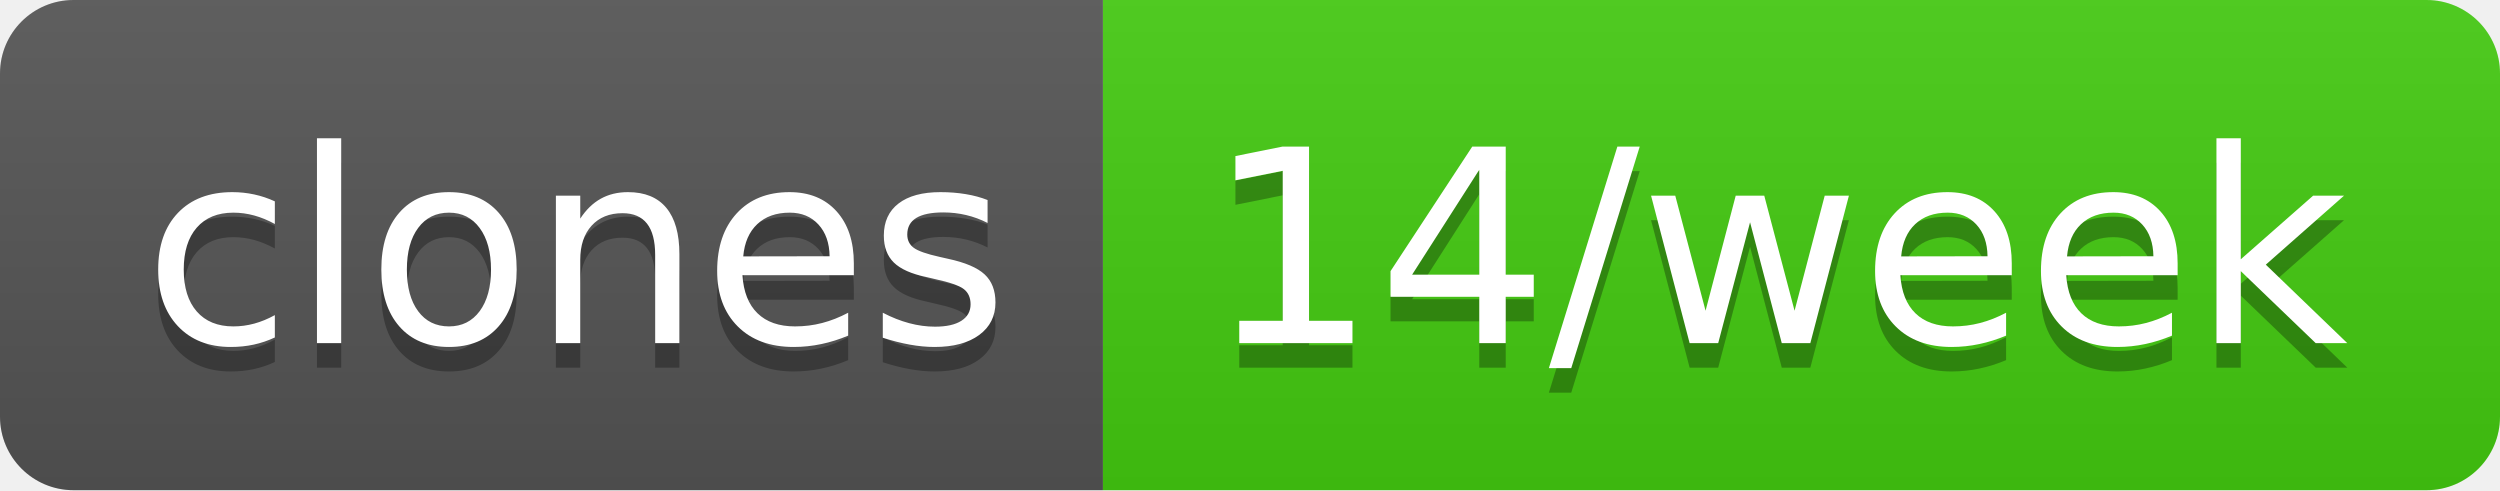
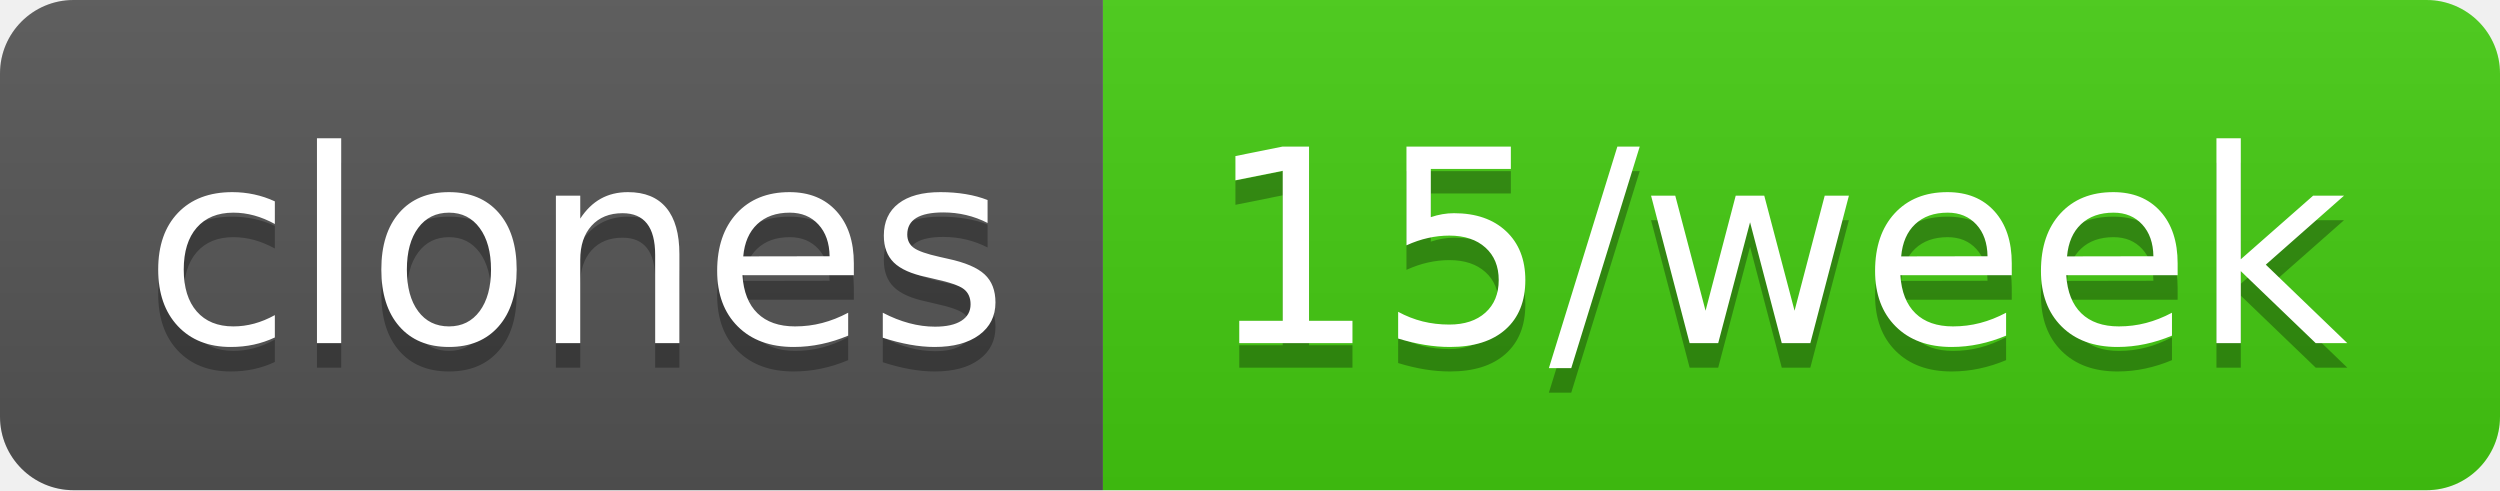
- <svg xmlns="http://www.w3.org/2000/svg" width="102" height="20" role="img" aria-label="clones: 14/week">
+ <svg xmlns="http://www.w3.org/2000/svg" width="102" height="20" role="img" aria-label="clones: 15/week">
  <linearGradient id="s" x2="0" y2="100%">
    <stop offset="0" stop-color="#bbb" stop-opacity=".1" />
    <stop offset="1" stop-opacity=".1" />
  </linearGradient>
  <clipPath id="r">
    <rect width="102" height="20" rx="3" fill="#fff" />
  </clipPath>
  <g clip-path="url(#r)">
    <rect width="45" height="20" fill="#555" />
    <rect x="45" width="57" height="20" fill="#4c1" />
    <rect width="102" height="20" fill="url(#s)" />
  </g>
  <g fill="#fff" text-anchor="middle" font-family="Verdana,Geneva,DejaVu Sans,sans-serif" text-rendering="geometricPrecision" font-size="110">
    <text aria-hidden="true" x="235" y="150" fill="#010101" fill-opacity=".3" transform="scale(.1)" textLength="350">clones</text>
    <text x="235" y="140" transform="scale(.1)" fill="#fff" textLength="350">clones</text>
-     <text aria-hidden="true" x="725" y="150" fill="#010101" fill-opacity=".3" transform="scale(.1)" textLength="470">14/week</text>
-     <text x="725" y="140" transform="scale(.1)" fill="#fff" textLength="470">14/week</text>
+     <text aria-hidden="true" x="725" y="150" fill="#010101" fill-opacity=".3" transform="scale(.1)" textLength="470">15/week</text>
+     <text x="725" y="140" transform="scale(.1)" fill="#fff" textLength="470">15/week</text>
  </g>
</svg>
